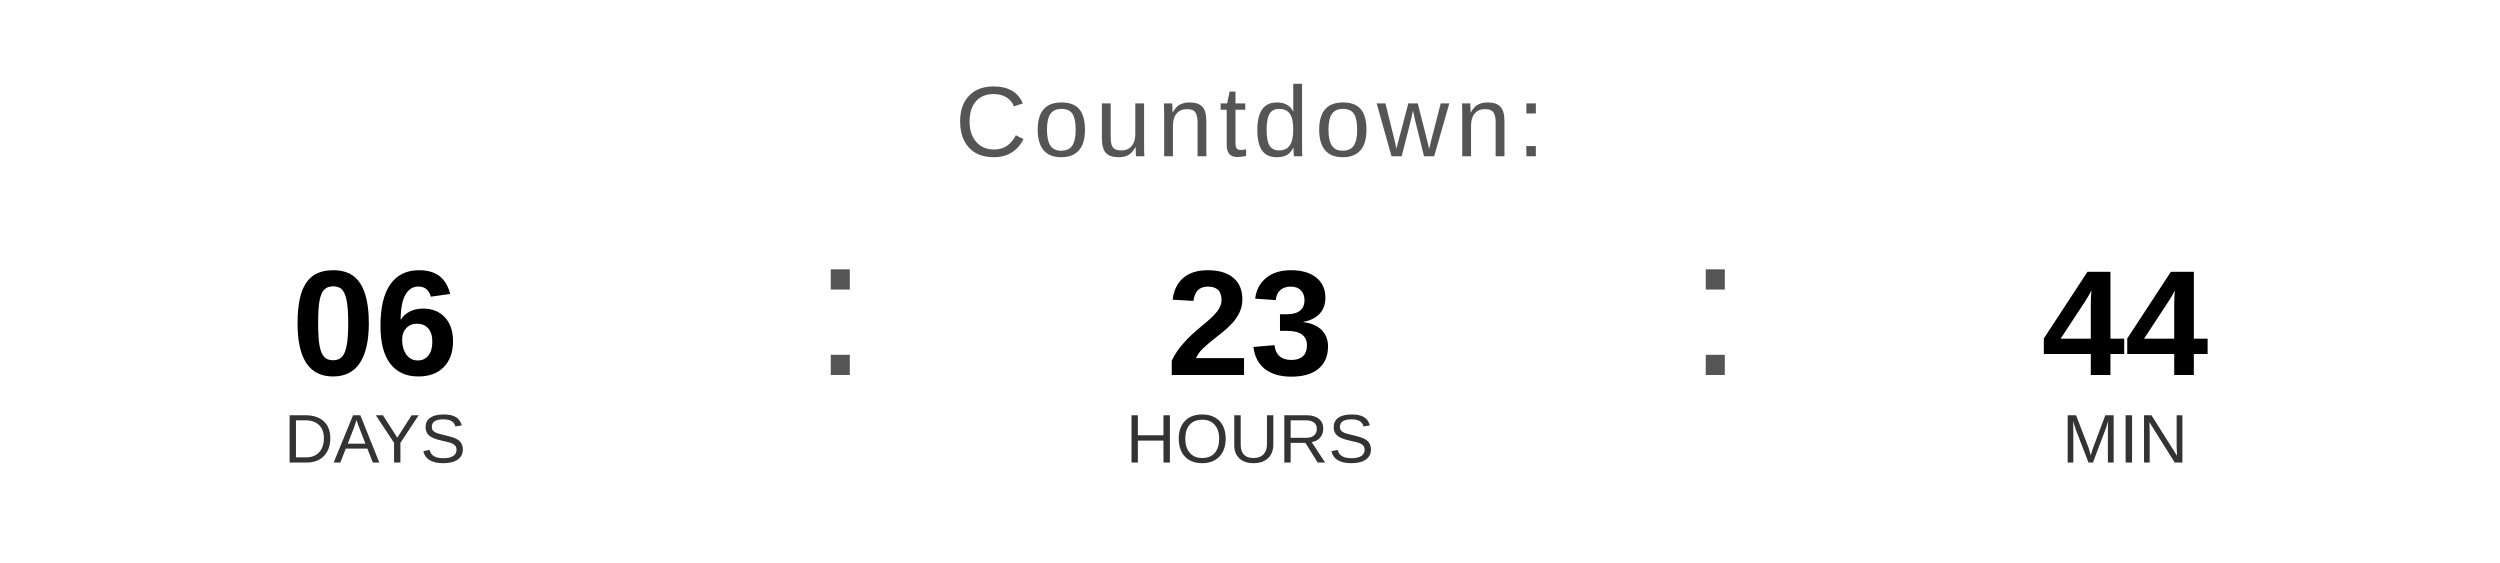
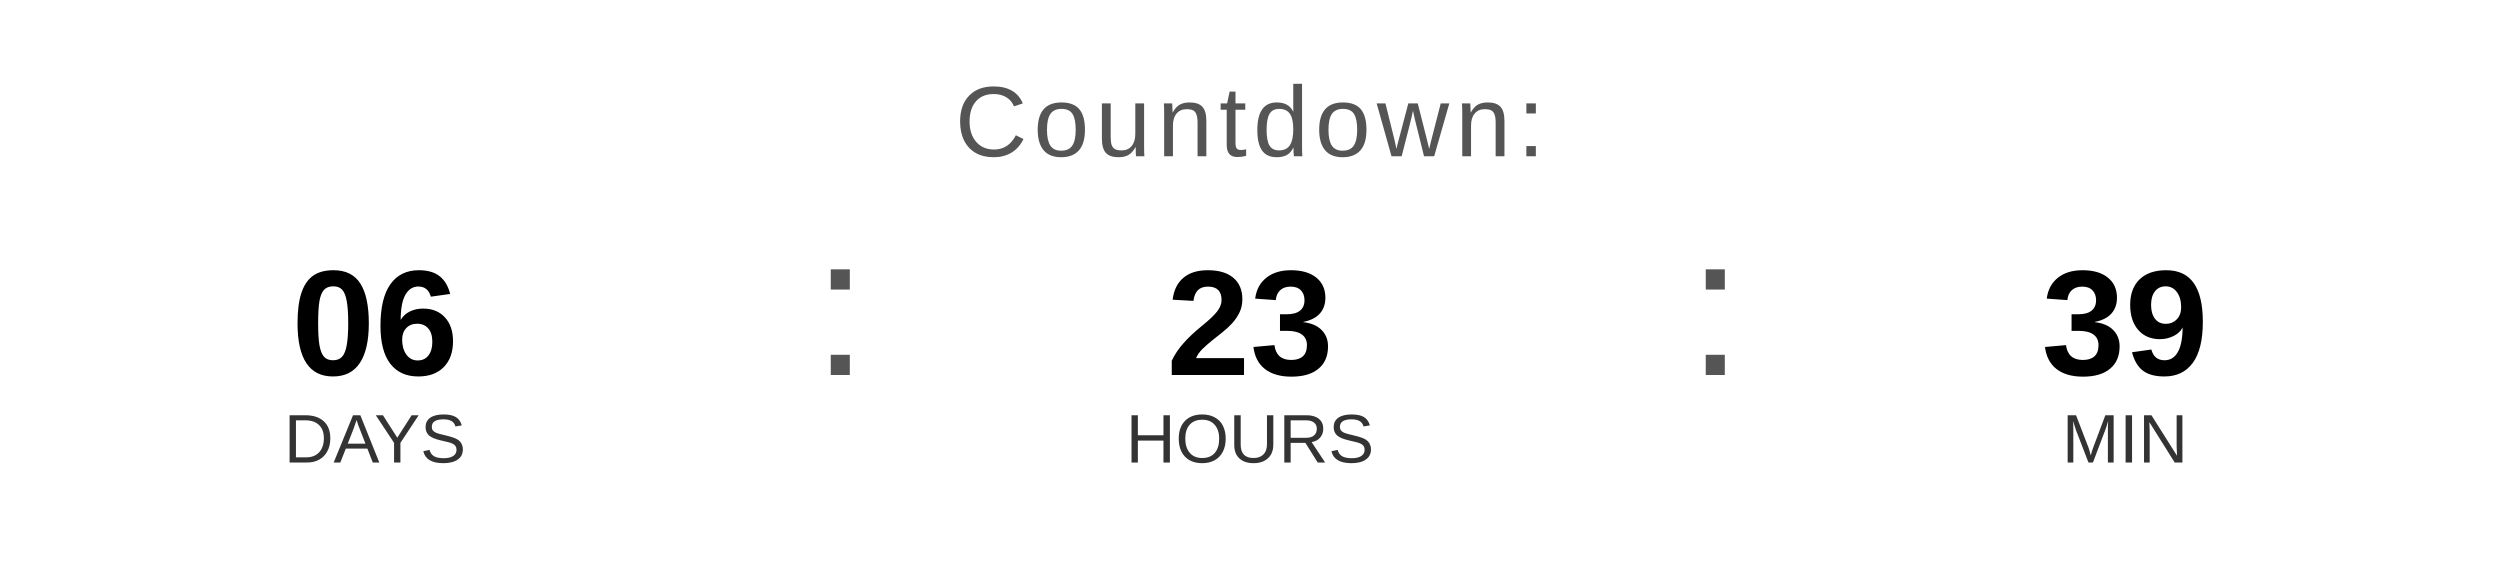
<svg xmlns="http://www.w3.org/2000/svg" width="400" height="90" viewBox="0 0 400 90">
  <text x="200" y="25" font-family="Arial, Helvetica, sans-serif" font-size="16" fill="#555555" text-anchor="middle" letter-spacing="1">
    Countdown:
  </text>
  <text x="60" y="60" font-family="Arial, Helvetica, sans-serif" font-size="24" font-weight="bold" fill="#000000" text-anchor="middle">06</text>
  <text x="60" y="74" font-family="Arial, Helvetica, sans-serif" font-size="11" fill="#333333" text-anchor="middle">DAYS</text>
  <text x="130" y="60" font-family="Arial, sans-serif" font-size="32" fill="#555555">:</text>
  <text x="200" y="60" font-family="Arial, Helvetica, sans-serif" font-size="24" font-weight="bold" fill="#000000" text-anchor="middle">23</text>
  <text x="200" y="74" font-family="Arial, Helvetica, sans-serif" font-size="11" fill="#333333" text-anchor="middle">HOURS</text>
  <text x="270" y="60" font-family="Arial, sans-serif" font-size="32" fill="#555555">:</text>
-   <text x="340" y="60" font-family="Arial, Helvetica, sans-serif" font-size="24" font-weight="bold" fill="#000000" text-anchor="middle">44</text>
+   <text x="340" y="60" font-family="Arial, Helvetica, sans-serif" font-size="24" font-weight="bold" fill="#000000" text-anchor="middle">39</text>
  <text x="340" y="74" font-family="Arial, Helvetica, sans-serif" font-size="11" fill="#333333" text-anchor="middle">MIN</text>
</svg>
